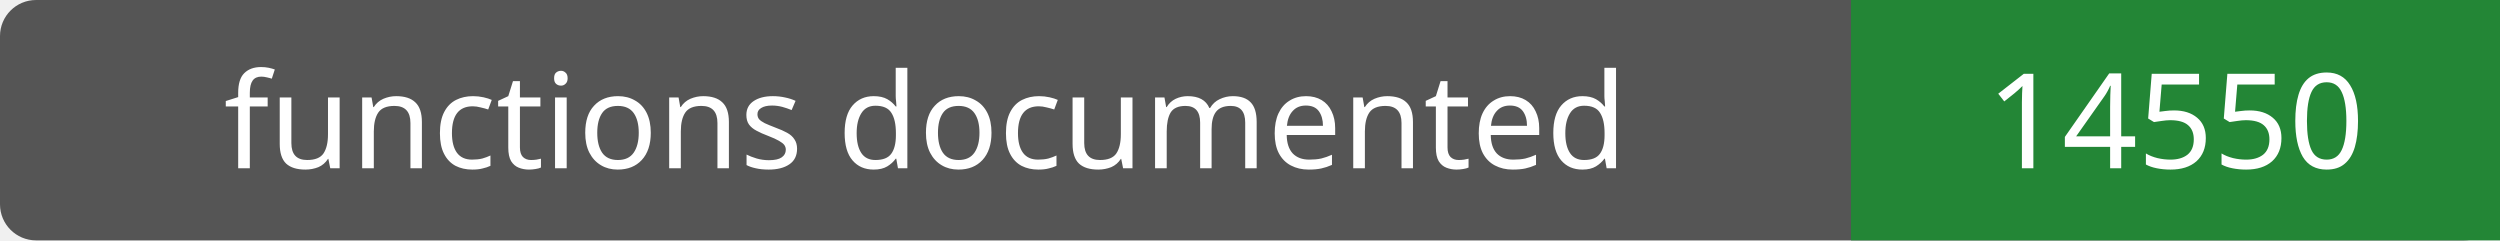
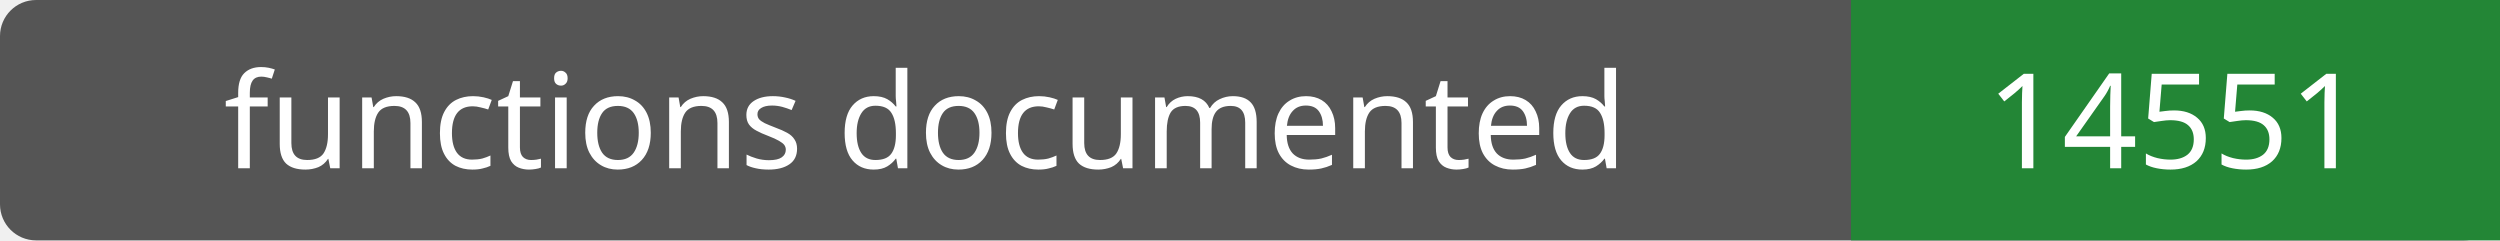
- <svg xmlns="http://www.w3.org/2000/svg" width="208" height="20" role="img" aria-label="functions documented: 14550">
+ <svg xmlns="http://www.w3.org/2000/svg" width="208" height="20" role="img" aria-label="functions documented: 14551">
  <rect width="208" height="20" rx="3" fill="#555" />
  <path fill="#238636" d="M154 0h54v20H154z" />
  <g fill="#fff" text-anchor="middle" font-family="Verdana,sans-serif" font-size="11">
    <text x="77.0" y="14">functions documented</text>
-     <text x="181.0" y="14">14550</text>
+     <text x="181.0" y="14">14551</text>
  </g>
</svg>
